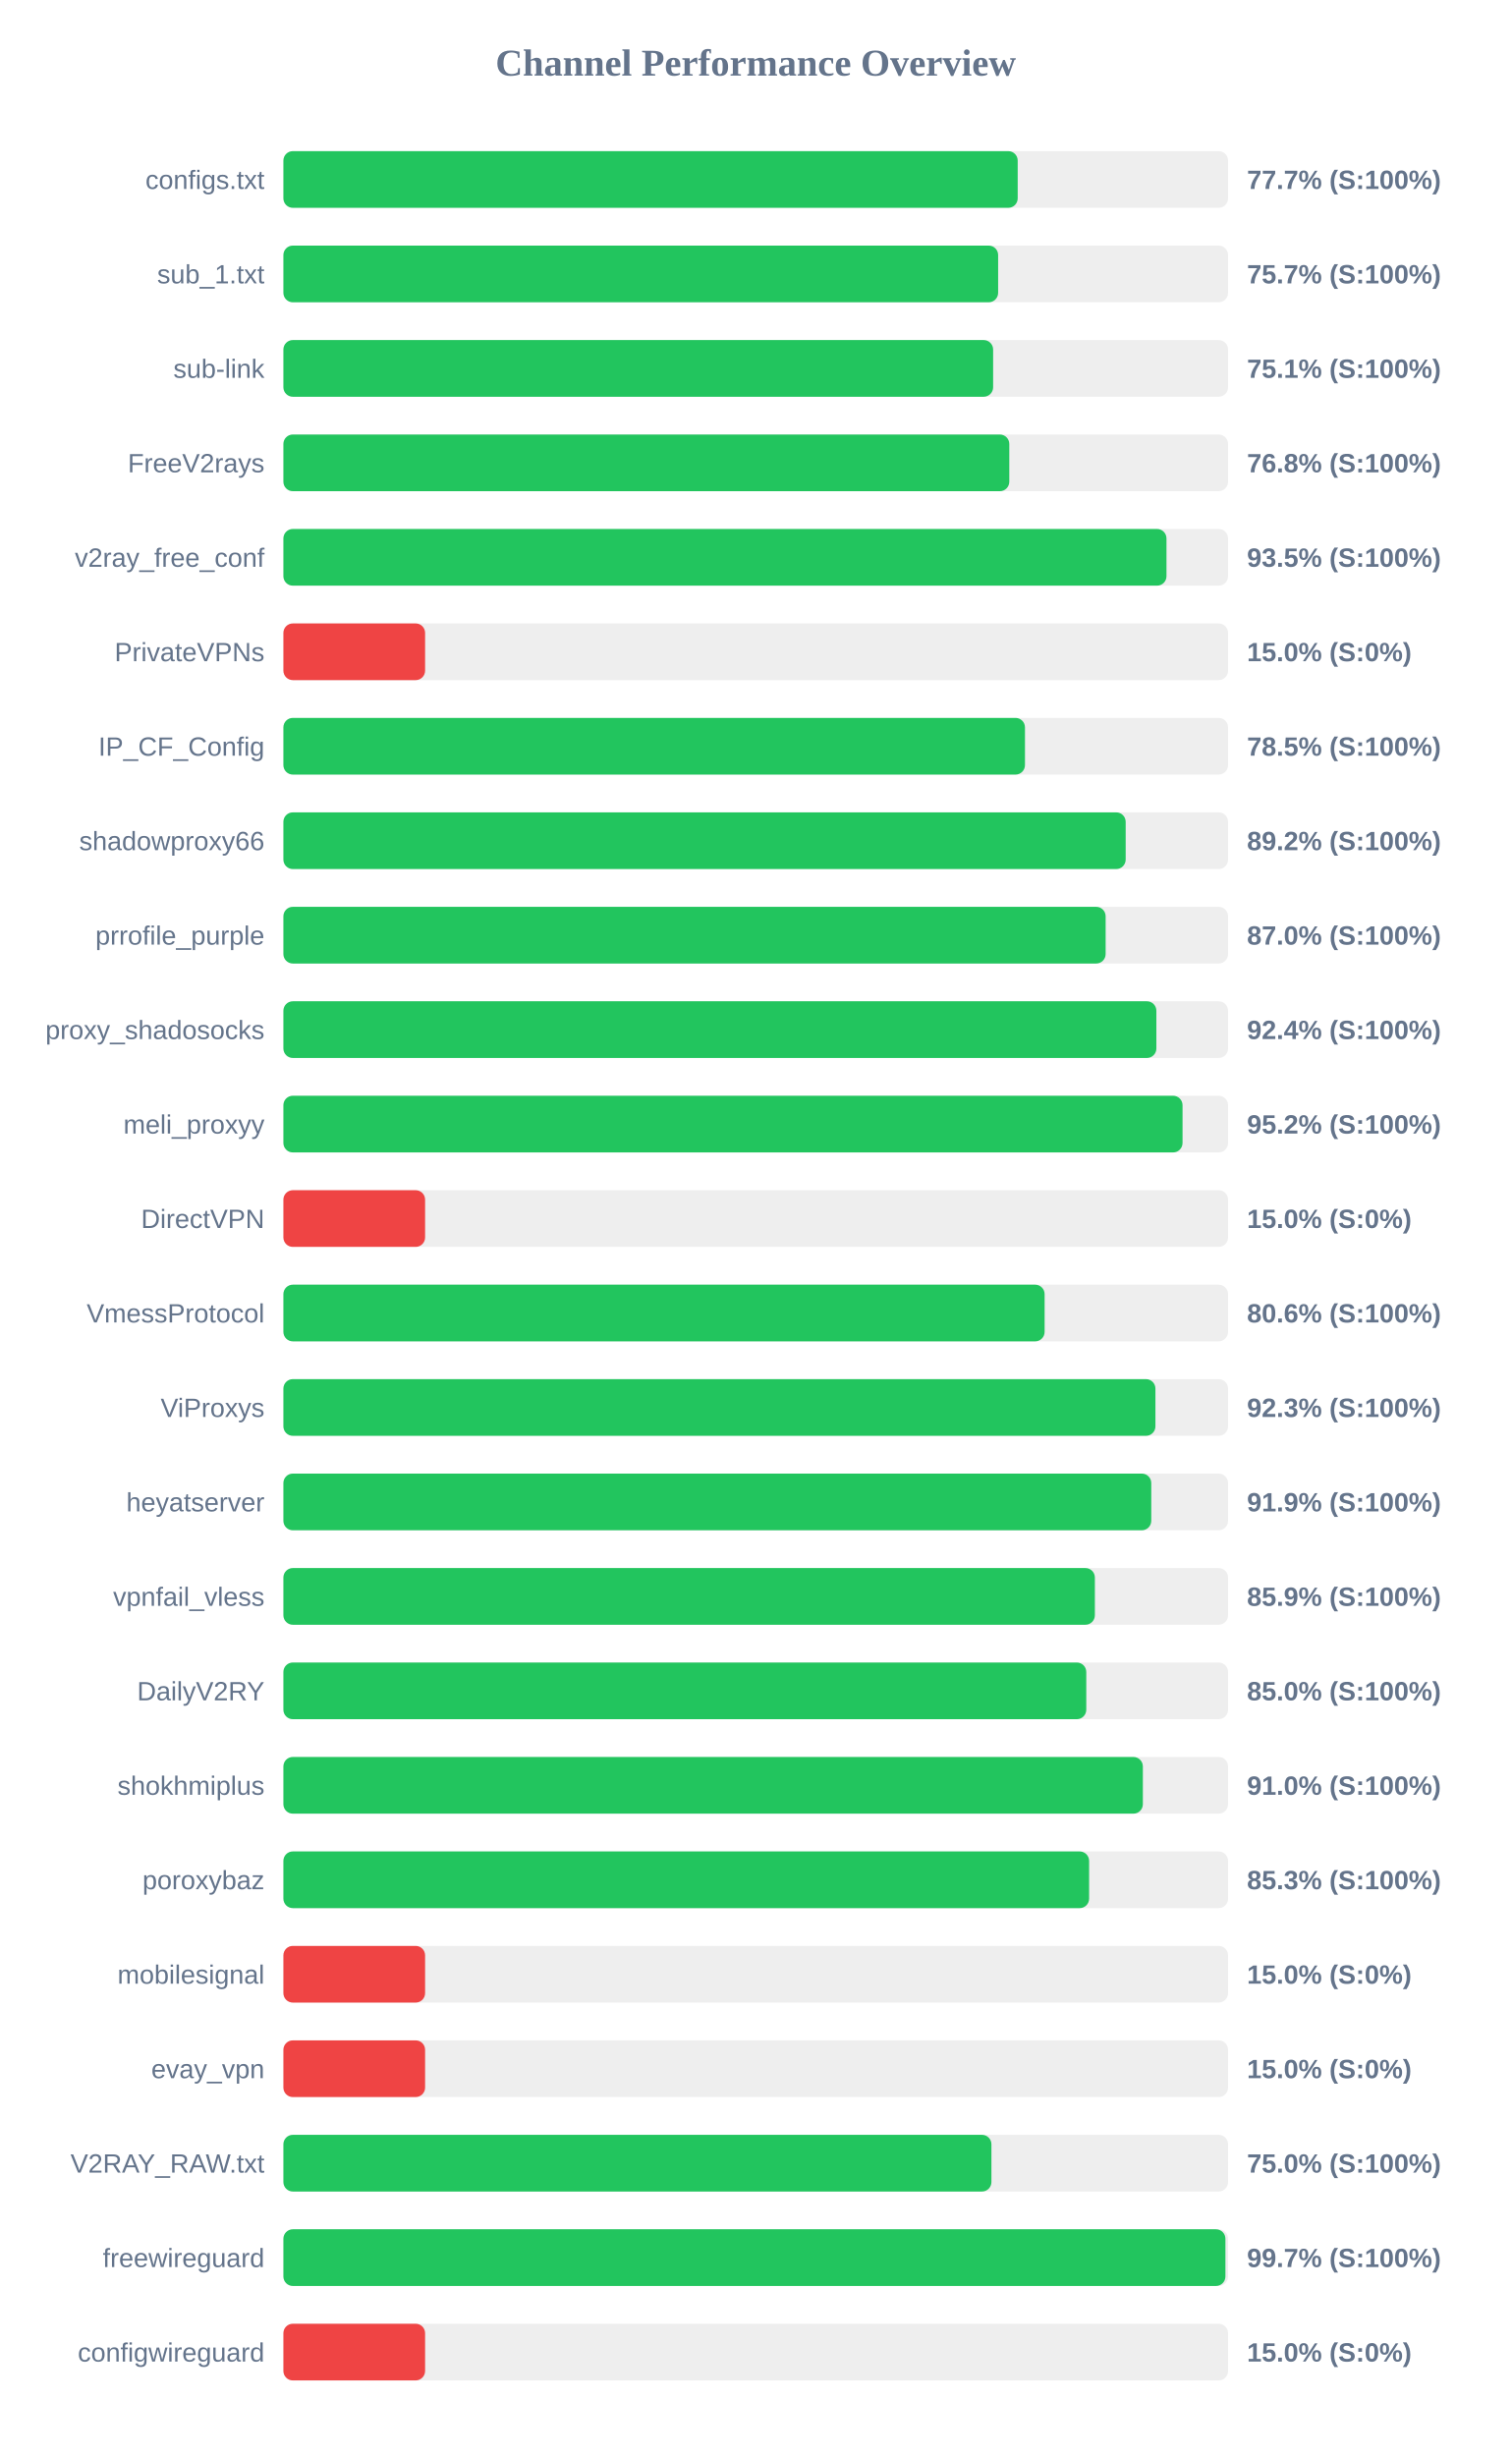
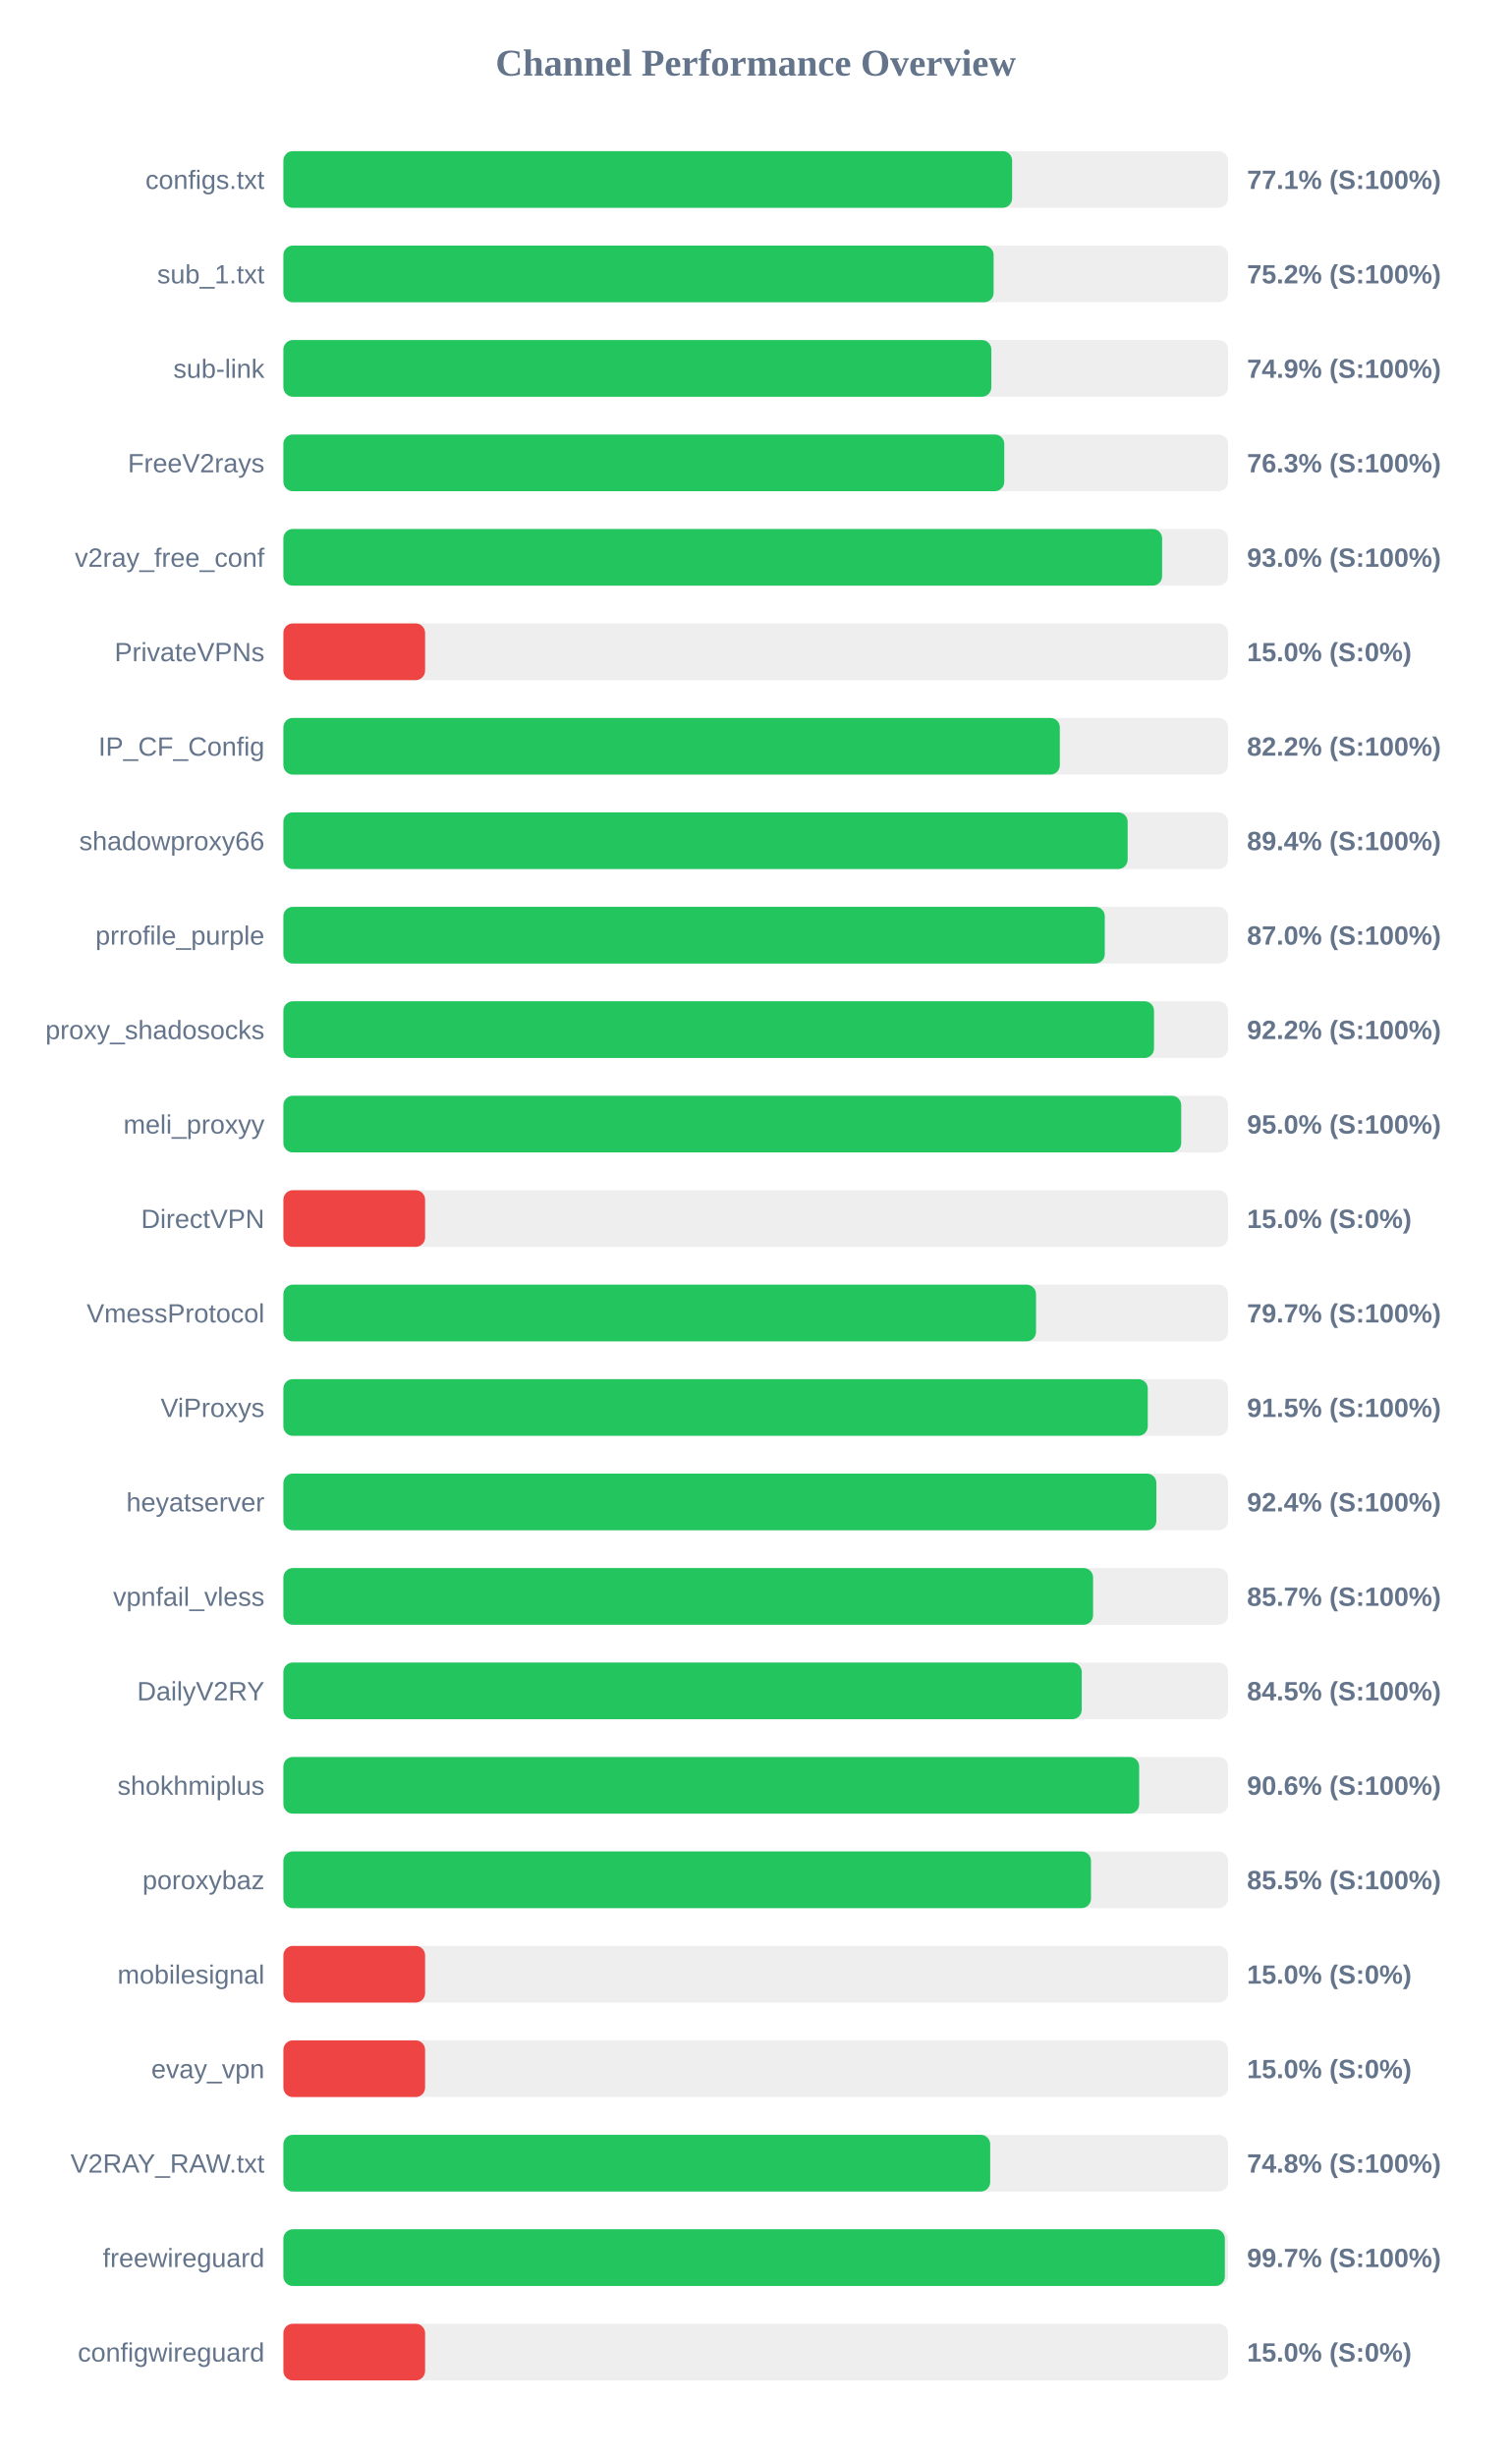
<svg xmlns="http://www.w3.org/2000/svg" width="800" height="1300" version="1.1">
  <style>
        .row { font: 14px Arial; fill: #64748b; }
        .score { font: bold 14px Arial; fill: #64748b; }
    </style>
  <text x="400" y="40" text-anchor="middle" font-size="20px" font-weight="bold" fill="#64748b">Channel Performance Overview</text>
  <rect x="150" y="80" width="500" height="30" fill="#eee" rx="5" />
-   <rect x="150" y="80" width="388.65" height="30" fill="#22c55e" rx="5" />
+   <rect x="150" y="80" width="385.7" height="30" fill="#22c55e" rx="5" />
  <text x="140" y="100" text-anchor="end" class="row">configs.txt</text>
-   <text x="660" y="100" text-anchor="start" class="score">77.7% (S:100%)</text>
+   <text x="660" y="100" text-anchor="start" class="score">77.1% (S:100%)</text>
  <rect x="150" y="130" width="500" height="30" fill="#eee" rx="5" />
-   <rect x="150" y="130" width="378.3" height="30" fill="#22c55e" rx="5" />
+   <rect x="150" y="130" width="375.9" height="30" fill="#22c55e" rx="5" />
  <text x="140" y="150" text-anchor="end" class="row">sub_1.txt</text>
-   <text x="660" y="150" text-anchor="start" class="score">75.7% (S:100%)</text>
+   <text x="660" y="150" text-anchor="start" class="score">75.2% (S:100%)</text>
  <rect x="150" y="180" width="500" height="30" fill="#eee" rx="5" />
-   <rect x="150" y="180" width="375.65" height="30" fill="#22c55e" rx="5" />
+   <rect x="150" y="180" width="374.7" height="30" fill="#22c55e" rx="5" />
  <text x="140" y="200" text-anchor="end" class="row">sub-link</text>
-   <text x="660" y="200" text-anchor="start" class="score">75.1% (S:100%)</text>
+   <text x="660" y="200" text-anchor="start" class="score">74.9% (S:100%)</text>
  <rect x="150" y="230" width="500" height="30" fill="#eee" rx="5" />
-   <rect x="150" y="230" width="384.2" height="30" fill="#22c55e" rx="5" />
+   <rect x="150" y="230" width="381.55" height="30" fill="#22c55e" rx="5" />
  <text x="140" y="250" text-anchor="end" class="row">FreeV2rays</text>
-   <text x="660" y="250" text-anchor="start" class="score">76.8% (S:100%)</text>
+   <text x="660" y="250" text-anchor="start" class="score">76.3% (S:100%)</text>
  <rect x="150" y="280" width="500" height="30" fill="#eee" rx="5" />
-   <rect x="150" y="280" width="467.4" height="30" fill="#22c55e" rx="5" />
+   <rect x="150" y="280" width="465.1" height="30" fill="#22c55e" rx="5" />
  <text x="140" y="300" text-anchor="end" class="row">v2ray_free_conf</text>
-   <text x="660" y="300" text-anchor="start" class="score">93.5% (S:100%)</text>
+   <text x="660" y="300" text-anchor="start" class="score">93.0% (S:100%)</text>
  <rect x="150" y="330" width="500" height="30" fill="#eee" rx="5" />
  <rect x="150" y="330" width="75.0" height="30" fill="#ef4444" rx="5" />
  <text x="140" y="350" text-anchor="end" class="row">PrivateVPNs</text>
  <text x="660" y="350" text-anchor="start" class="score">15.0% (S:0%)</text>
  <rect x="150" y="380" width="500" height="30" fill="#eee" rx="5" />
-   <rect x="150" y="380" width="392.5" height="30" fill="#22c55e" rx="5" />
+   <rect x="150" y="380" width="410.95" height="30" fill="#22c55e" rx="5" />
  <text x="140" y="400" text-anchor="end" class="row">IP_CF_Config</text>
-   <text x="660" y="400" text-anchor="start" class="score">78.5% (S:100%)</text>
+   <text x="660" y="400" text-anchor="start" class="score">82.2% (S:100%)</text>
  <rect x="150" y="430" width="500" height="30" fill="#eee" rx="5" />
-   <rect x="150" y="430" width="445.8" height="30" fill="#22c55e" rx="5" />
+   <rect x="150" y="430" width="446.85" height="30" fill="#22c55e" rx="5" />
  <text x="140" y="450" text-anchor="end" class="row">shadowproxy66</text>
-   <text x="660" y="450" text-anchor="start" class="score">89.2% (S:100%)</text>
+   <text x="660" y="450" text-anchor="start" class="score">89.4% (S:100%)</text>
  <rect x="150" y="480" width="500" height="30" fill="#eee" rx="5" />
-   <rect x="150" y="480" width="435.2" height="30" fill="#22c55e" rx="5" />
+   <rect x="150" y="480" width="434.75" height="30" fill="#22c55e" rx="5" />
  <text x="140" y="500" text-anchor="end" class="row">prrofile_purple</text>
  <text x="660" y="500" text-anchor="start" class="score">87.0% (S:100%)</text>
  <rect x="150" y="530" width="500" height="30" fill="#eee" rx="5" />
-   <rect x="150" y="530" width="462.05" height="30" fill="#22c55e" rx="5" />
+   <rect x="150" y="530" width="460.8" height="30" fill="#22c55e" rx="5" />
  <text x="140" y="550" text-anchor="end" class="row">proxy_shadosocks</text>
-   <text x="660" y="550" text-anchor="start" class="score">92.4% (S:100%)</text>
+   <text x="660" y="550" text-anchor="start" class="score">92.2% (S:100%)</text>
  <rect x="150" y="580" width="500" height="30" fill="#eee" rx="5" />
-   <rect x="150" y="580" width="475.9" height="30" fill="#22c55e" rx="5" />
+   <rect x="150" y="580" width="475.2" height="30" fill="#22c55e" rx="5" />
  <text x="140" y="600" text-anchor="end" class="row">meli_proxyy</text>
-   <text x="660" y="600" text-anchor="start" class="score">95.2% (S:100%)</text>
+   <text x="660" y="600" text-anchor="start" class="score">95.0% (S:100%)</text>
  <rect x="150" y="630" width="500" height="30" fill="#eee" rx="5" />
  <rect x="150" y="630" width="75.0" height="30" fill="#ef4444" rx="5" />
  <text x="140" y="650" text-anchor="end" class="row">DirectVPN</text>
  <text x="660" y="650" text-anchor="start" class="score">15.0% (S:0%)</text>
  <rect x="150" y="680" width="500" height="30" fill="#eee" rx="5" />
-   <rect x="150" y="680" width="402.9" height="30" fill="#22c55e" rx="5" />
+   <rect x="150" y="680" width="398.35" height="30" fill="#22c55e" rx="5" />
  <text x="140" y="700" text-anchor="end" class="row">VmessProtocol</text>
-   <text x="660" y="700" text-anchor="start" class="score">80.6% (S:100%)</text>
+   <text x="660" y="700" text-anchor="start" class="score">79.7% (S:100%)</text>
  <rect x="150" y="730" width="500" height="30" fill="#eee" rx="5" />
-   <rect x="150" y="730" width="461.55" height="30" fill="#22c55e" rx="5" />
+   <rect x="150" y="730" width="457.5" height="30" fill="#22c55e" rx="5" />
  <text x="140" y="750" text-anchor="end" class="row">ViProxys</text>
-   <text x="660" y="750" text-anchor="start" class="score">92.3% (S:100%)</text>
+   <text x="660" y="750" text-anchor="start" class="score">91.5% (S:100%)</text>
  <rect x="150" y="780" width="500" height="30" fill="#eee" rx="5" />
-   <rect x="150" y="780" width="459.35" height="30" fill="#22c55e" rx="5" />
+   <rect x="150" y="780" width="462.05" height="30" fill="#22c55e" rx="5" />
  <text x="140" y="800" text-anchor="end" class="row">heyatserver</text>
-   <text x="660" y="800" text-anchor="start" class="score">91.9% (S:100%)</text>
+   <text x="660" y="800" text-anchor="start" class="score">92.4% (S:100%)</text>
  <rect x="150" y="830" width="500" height="30" fill="#eee" rx="5" />
-   <rect x="150" y="830" width="429.5" height="30" fill="#22c55e" rx="5" />
+   <rect x="150" y="830" width="428.55" height="30" fill="#22c55e" rx="5" />
  <text x="140" y="850" text-anchor="end" class="row">vpnfail_vless</text>
-   <text x="660" y="850" text-anchor="start" class="score">85.9% (S:100%)</text>
+   <text x="660" y="850" text-anchor="start" class="score">85.7% (S:100%)</text>
  <rect x="150" y="880" width="500" height="30" fill="#eee" rx="5" />
-   <rect x="150" y="880" width="424.95" height="30" fill="#22c55e" rx="5" />
+   <rect x="150" y="880" width="422.55" height="30" fill="#22c55e" rx="5" />
  <text x="140" y="900" text-anchor="end" class="row">DailyV2RY</text>
-   <text x="660" y="900" text-anchor="start" class="score">85.0% (S:100%)</text>
+   <text x="660" y="900" text-anchor="start" class="score">84.5% (S:100%)</text>
  <rect x="150" y="930" width="500" height="30" fill="#eee" rx="5" />
-   <rect x="150" y="930" width="454.9" height="30" fill="#22c55e" rx="5" />
+   <rect x="150" y="930" width="452.95" height="30" fill="#22c55e" rx="5" />
  <text x="140" y="950" text-anchor="end" class="row">shokhmiplus</text>
-   <text x="660" y="950" text-anchor="start" class="score">91.0% (S:100%)</text>
+   <text x="660" y="950" text-anchor="start" class="score">90.6% (S:100%)</text>
  <rect x="150" y="980" width="500" height="30" fill="#eee" rx="5" />
-   <rect x="150" y="980" width="426.45" height="30" fill="#22c55e" rx="5" />
+   <rect x="150" y="980" width="427.45" height="30" fill="#22c55e" rx="5" />
  <text x="140" y="1000" text-anchor="end" class="row">poroxybaz</text>
-   <text x="660" y="1000" text-anchor="start" class="score">85.3% (S:100%)</text>
+   <text x="660" y="1000" text-anchor="start" class="score">85.5% (S:100%)</text>
  <rect x="150" y="1030" width="500" height="30" fill="#eee" rx="5" />
  <rect x="150" y="1030" width="75.0" height="30" fill="#ef4444" rx="5" />
  <text x="140" y="1050" text-anchor="end" class="row">mobilesignal</text>
  <text x="660" y="1050" text-anchor="start" class="score">15.0% (S:0%)</text>
  <rect x="150" y="1080" width="500" height="30" fill="#eee" rx="5" />
  <rect x="150" y="1080" width="75.0" height="30" fill="#ef4444" rx="5" />
  <text x="140" y="1100" text-anchor="end" class="row">evay_vpn</text>
  <text x="660" y="1100" text-anchor="start" class="score">15.0% (S:0%)</text>
  <rect x="150" y="1130" width="500" height="30" fill="#eee" rx="5" />
-   <rect x="150" y="1130" width="374.75" height="30" fill="#22c55e" rx="5" />
+   <rect x="150" y="1130" width="374.1" height="30" fill="#22c55e" rx="5" />
  <text x="140" y="1150" text-anchor="end" class="row">V2RAY_RAW.txt</text>
-   <text x="660" y="1150" text-anchor="start" class="score">75.0% (S:100%)</text>
+   <text x="660" y="1150" text-anchor="start" class="score">74.8% (S:100%)</text>
  <rect x="150" y="1180" width="500" height="30" fill="#eee" rx="5" />
-   <rect x="150" y="1180" width="498.6" height="30" fill="#22c55e" rx="5" />
+   <rect x="150" y="1180" width="498.3" height="30" fill="#22c55e" rx="5" />
  <text x="140" y="1200" text-anchor="end" class="row">freewireguard</text>
  <text x="660" y="1200" text-anchor="start" class="score">99.7% (S:100%)</text>
  <rect x="150" y="1230" width="500" height="30" fill="#eee" rx="5" />
  <rect x="150" y="1230" width="75.0" height="30" fill="#ef4444" rx="5" />
  <text x="140" y="1250" text-anchor="end" class="row">configwireguard</text>
  <text x="660" y="1250" text-anchor="start" class="score">15.0% (S:0%)</text>
</svg>
